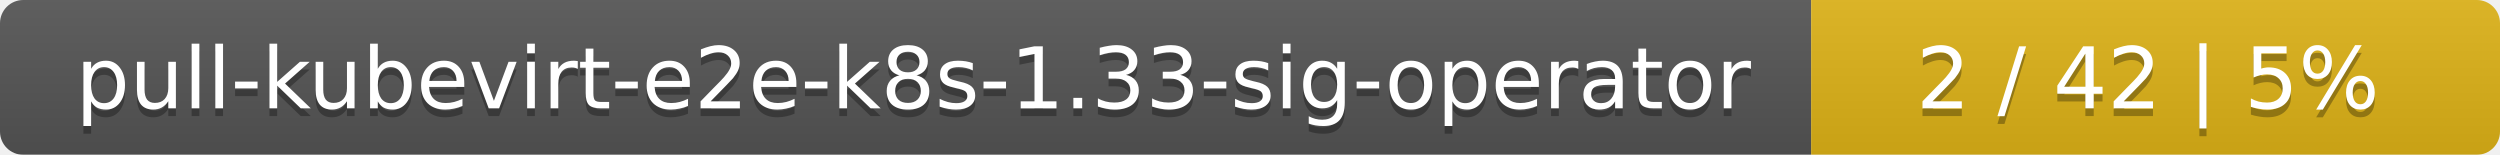
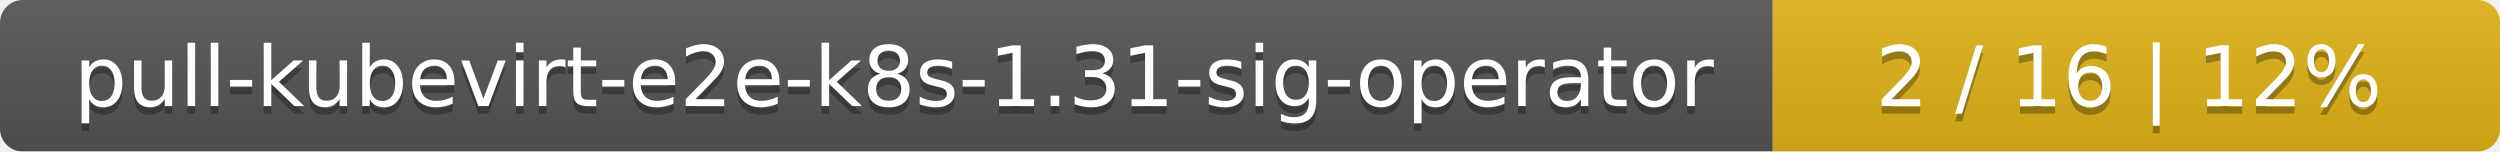
- <svg xmlns="http://www.w3.org/2000/svg" width="323" height="20">
+ <svg xmlns="http://www.w3.org/2000/svg" width="330" height="20">
  <linearGradient id="smooth" x2="0" y2="100%">
    <stop offset="0" stop-color="#bbb" stop-opacity=".1" />
    <stop offset="1" stop-opacity=".1" />
  </linearGradient>
  <mask id="round">
-     <rect width="323" height="20" rx="3" fill="#fff" />
+     <rect width="330" height="20" rx="3" fill="#fff" />
  </mask>
  <g mask="url(#round)">
    <rect width="234" height="20" fill="#555" />
-     <rect x="234" width="89" height="20" fill="#dfb317" />
-     <rect width="323" height="20" fill="url(#smooth)" />
+     <rect x="234" width="96" height="20" fill="#dfb317" />
+     <rect width="330" height="20" fill="url(#smooth)" />
  </g>
  <g fill="#fff" text-anchor="middle" font-family="DejaVu Sans,Verdana,Geneva,sans-serif" font-size="11">
-     <text x="118" y="15" fill="#010101" fill-opacity=".3">pull-kubevirt-e2e-k8s-1.33-sig-operator</text>
-     <text x="118" y="14">pull-kubevirt-e2e-k8s-1.33-sig-operator</text>
-     <text x="277.5" y="15" fill="#010101" fill-opacity=".3">2 / 42    |    5%</text>
-     <text x="277.5" y="14">2 / 42    |    5%</text>
+     <text x="118" y="15" fill="#010101" fill-opacity=".3">pull-kubevirt-e2e-k8s-1.31-sig-operator</text>
+     <text x="118" y="14">pull-kubevirt-e2e-k8s-1.31-sig-operator</text>
+     <text x="281" y="15" fill="#010101" fill-opacity=".3">2 / 16    |    12%</text>
+     <text x="281" y="14">2 / 16    |    12%</text>
  </g>
</svg>
